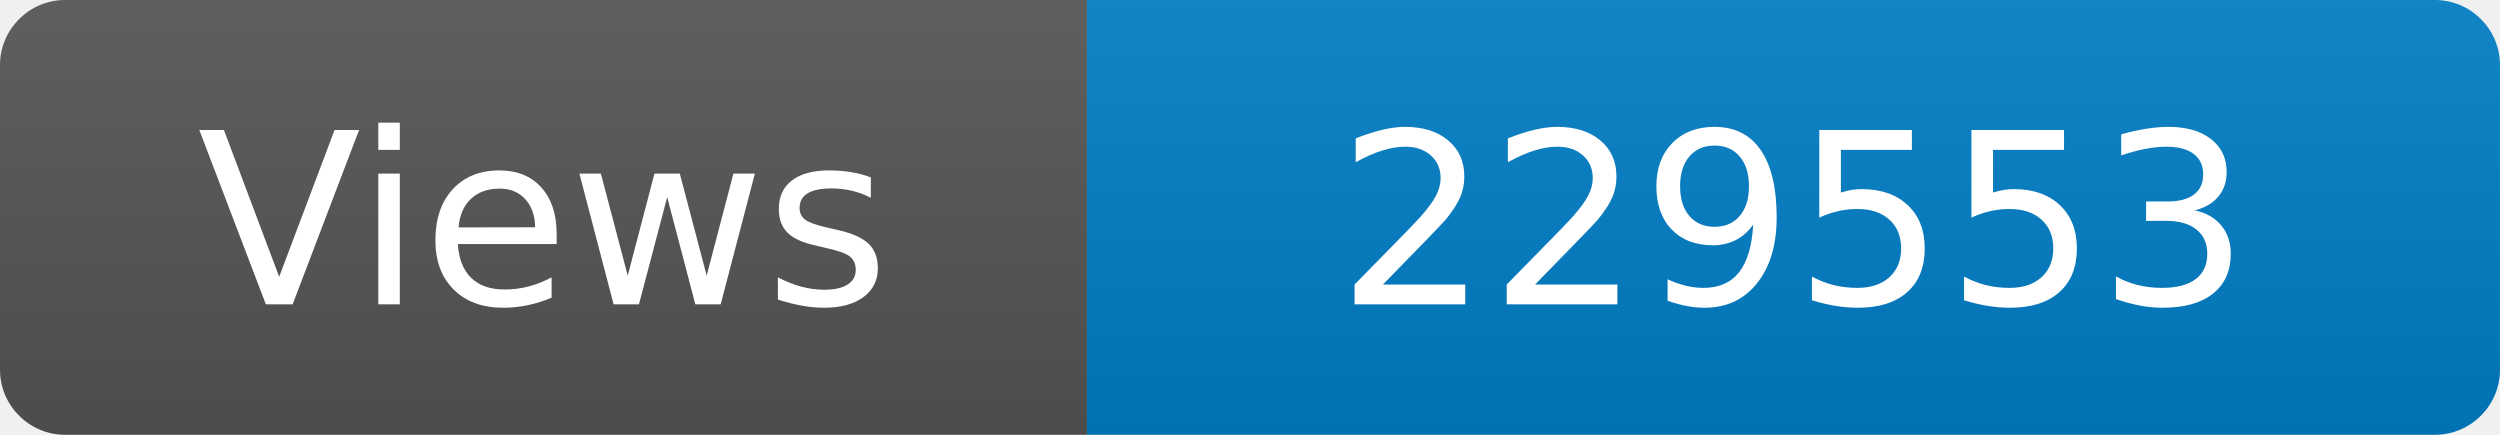
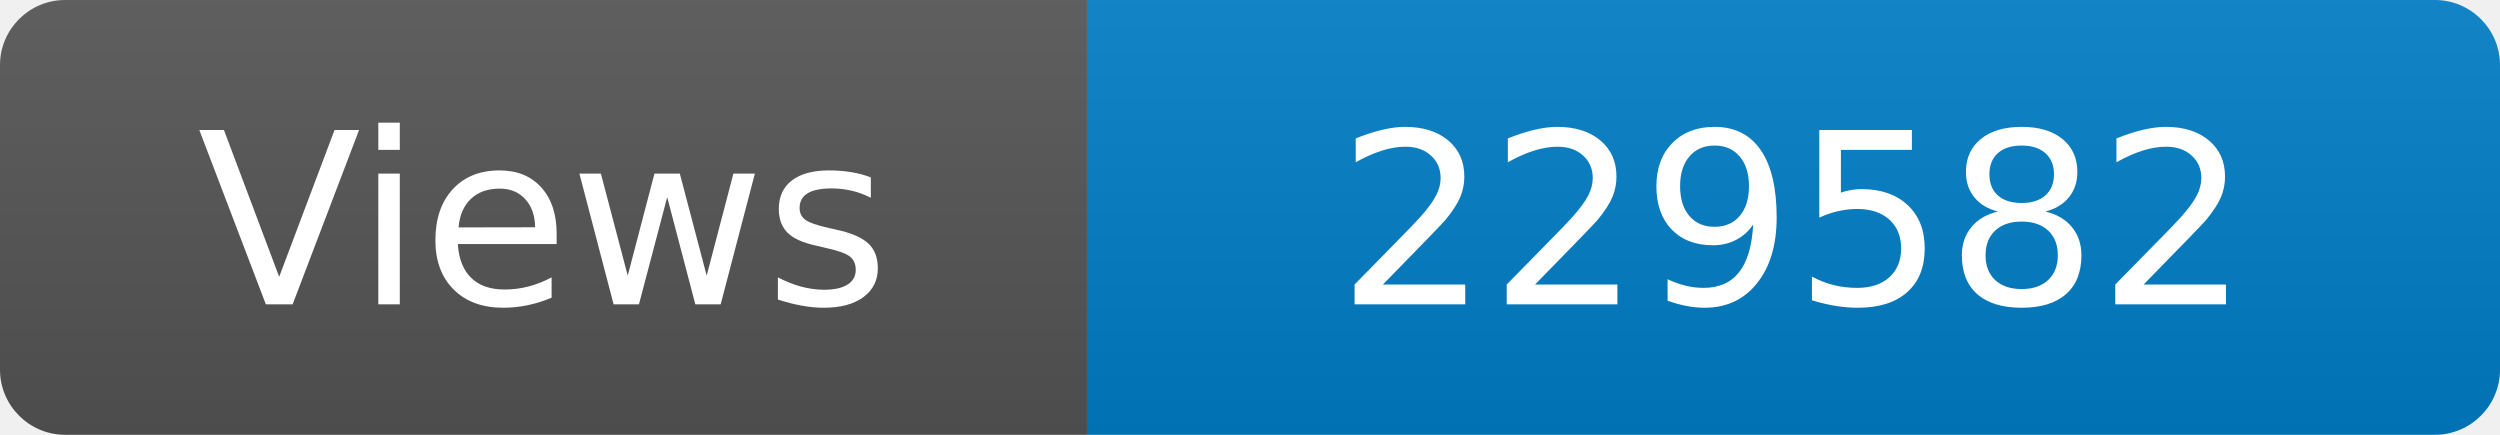
<svg xmlns="http://www.w3.org/2000/svg" width="115" height="20" role="img" aria-label="Maintained?: yes">
  <linearGradient id="s" x2="0" y2="100%">
    <stop offset="0" stop-color="#bbb" stop-opacity=".1" />
    <stop offset="1" stop-opacity=".1" />
  </linearGradient>
  <clipPath id="r">
    <rect width="115" height="20" rx="3" fill="#fff" />
  </clipPath>
  <g clip-path="url(#r)">
    <rect width="50" height="20" fill="#555" />
    <rect x="50" width="160" height="20" fill="#007ec6" />
    <rect width="115" height="20" fill="url(#s)" />
  </g>
  <g fill="#fff" text-anchor="middle" font-family="Verdana,Geneva,DejaVu Sans,sans-serif" font-size="110">
    <text x="250" y="140" transform="scale(.1)" fill="#fff">Views</text>
-     <text x="825" y="140" transform="scale(.1)" fill="#fff">229553</text>
+     <text x="825" y="140" transform="scale(.1)" fill="#fff">229582</text>
  </g>
</svg>
